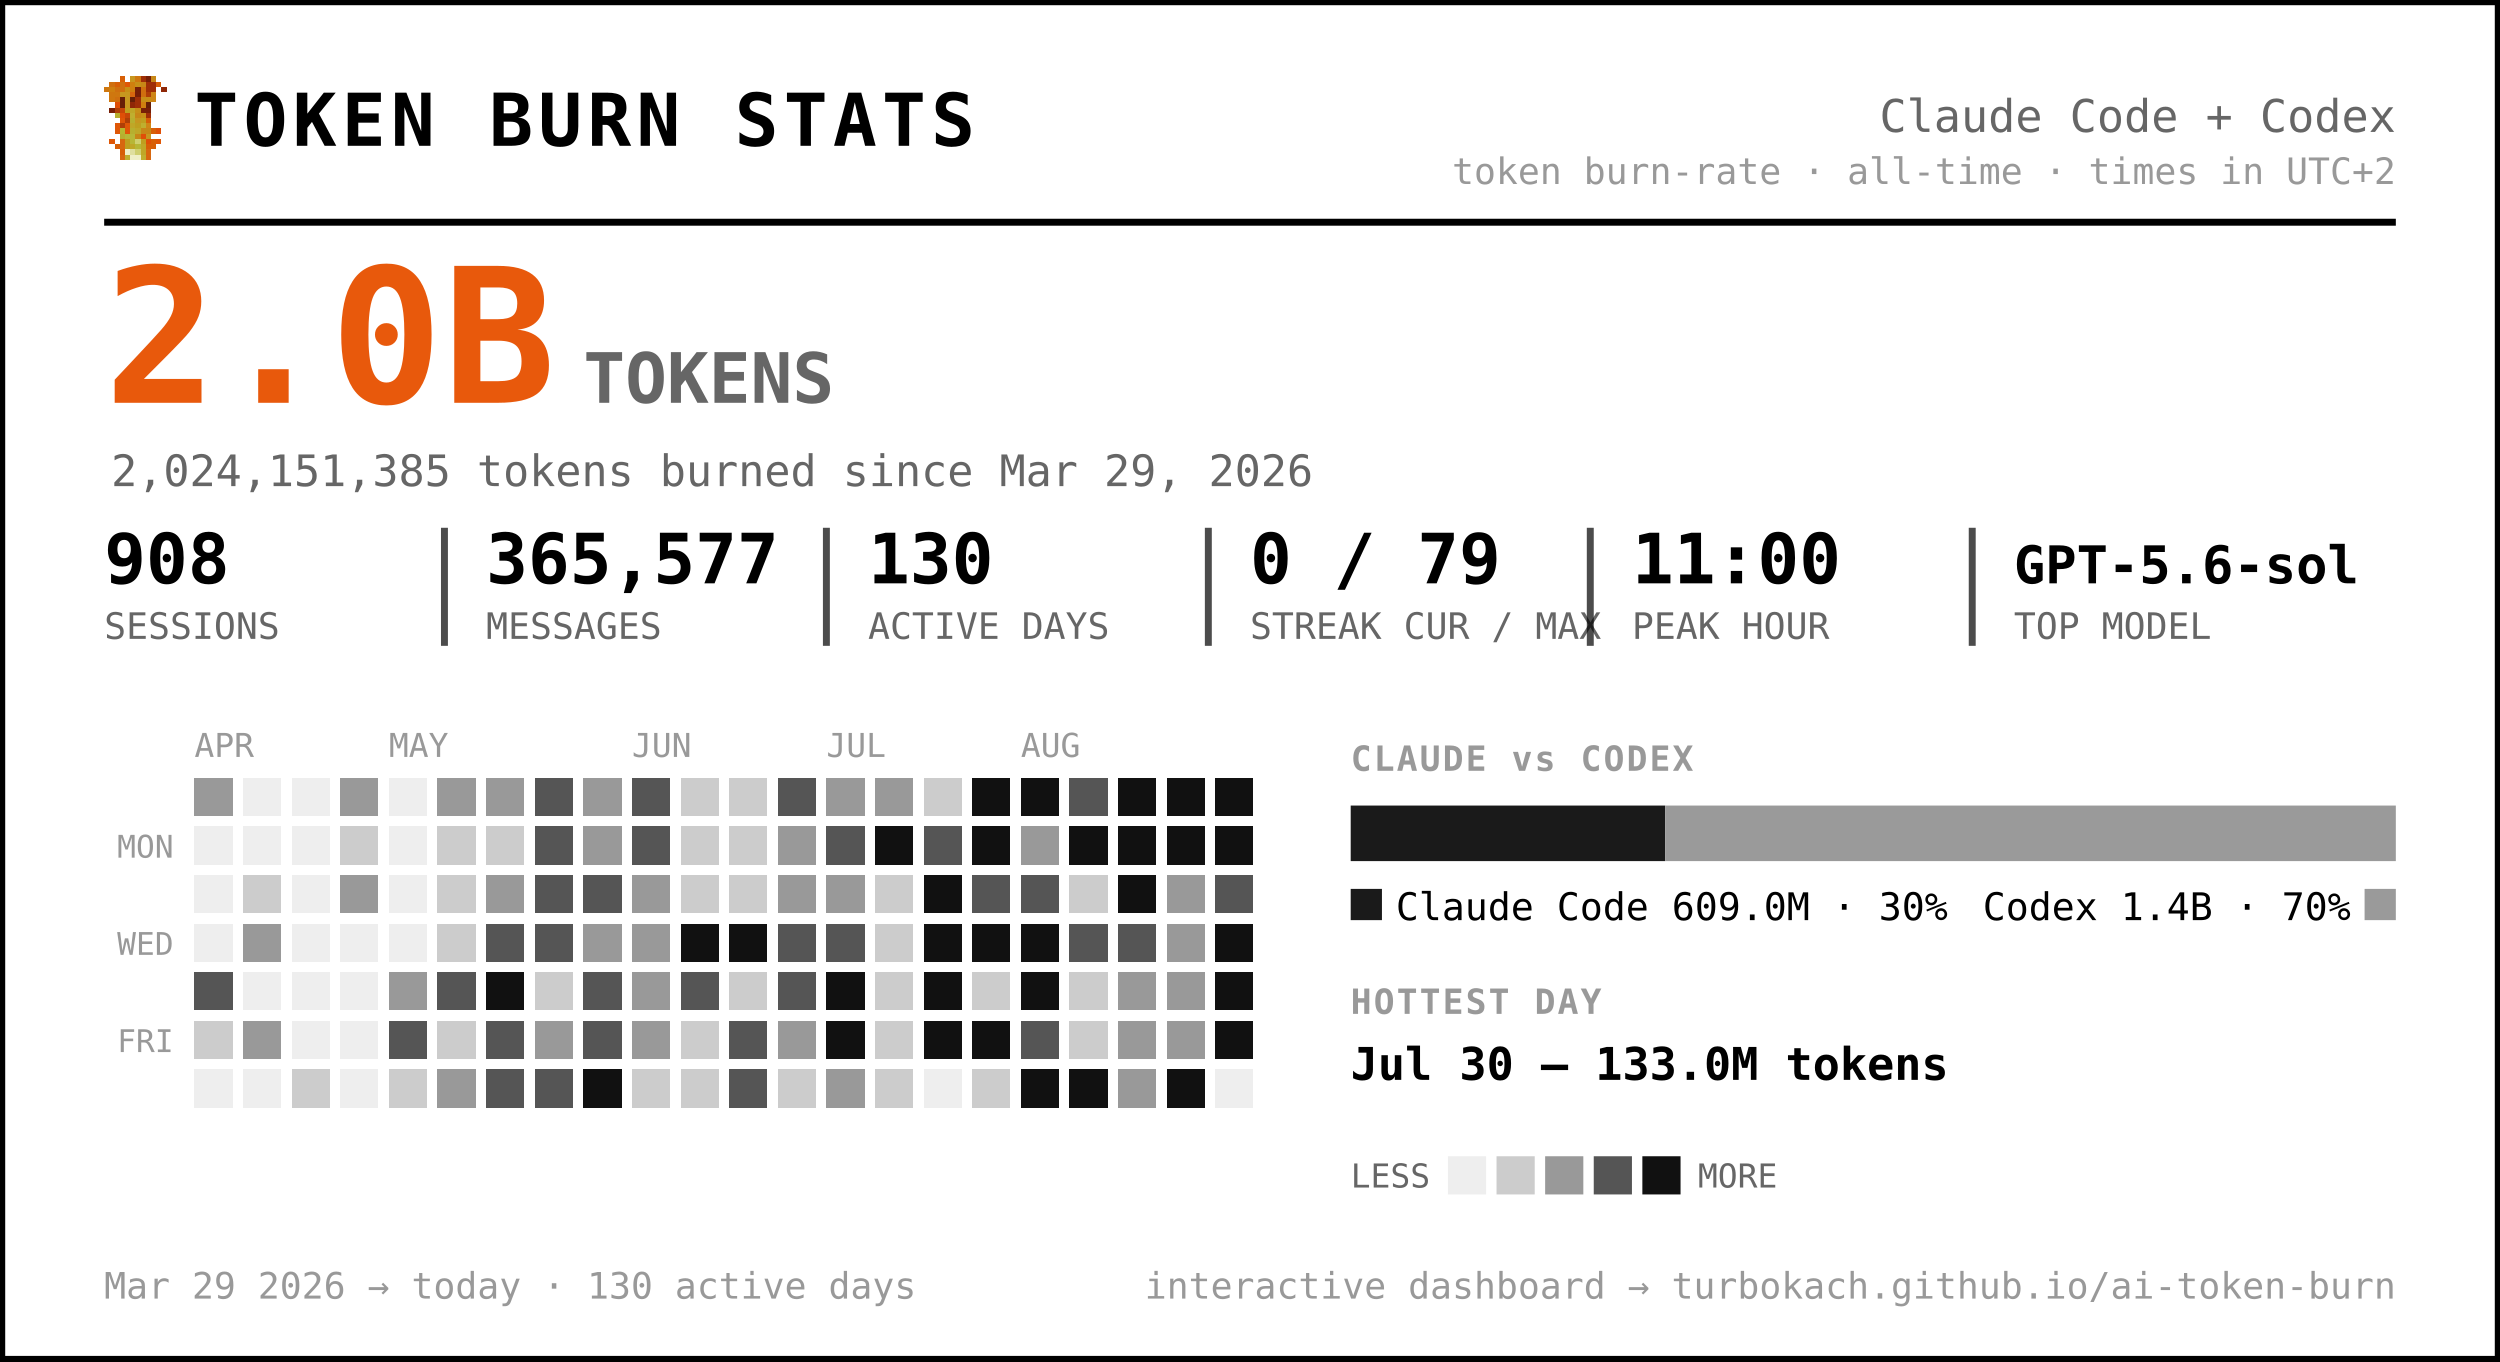
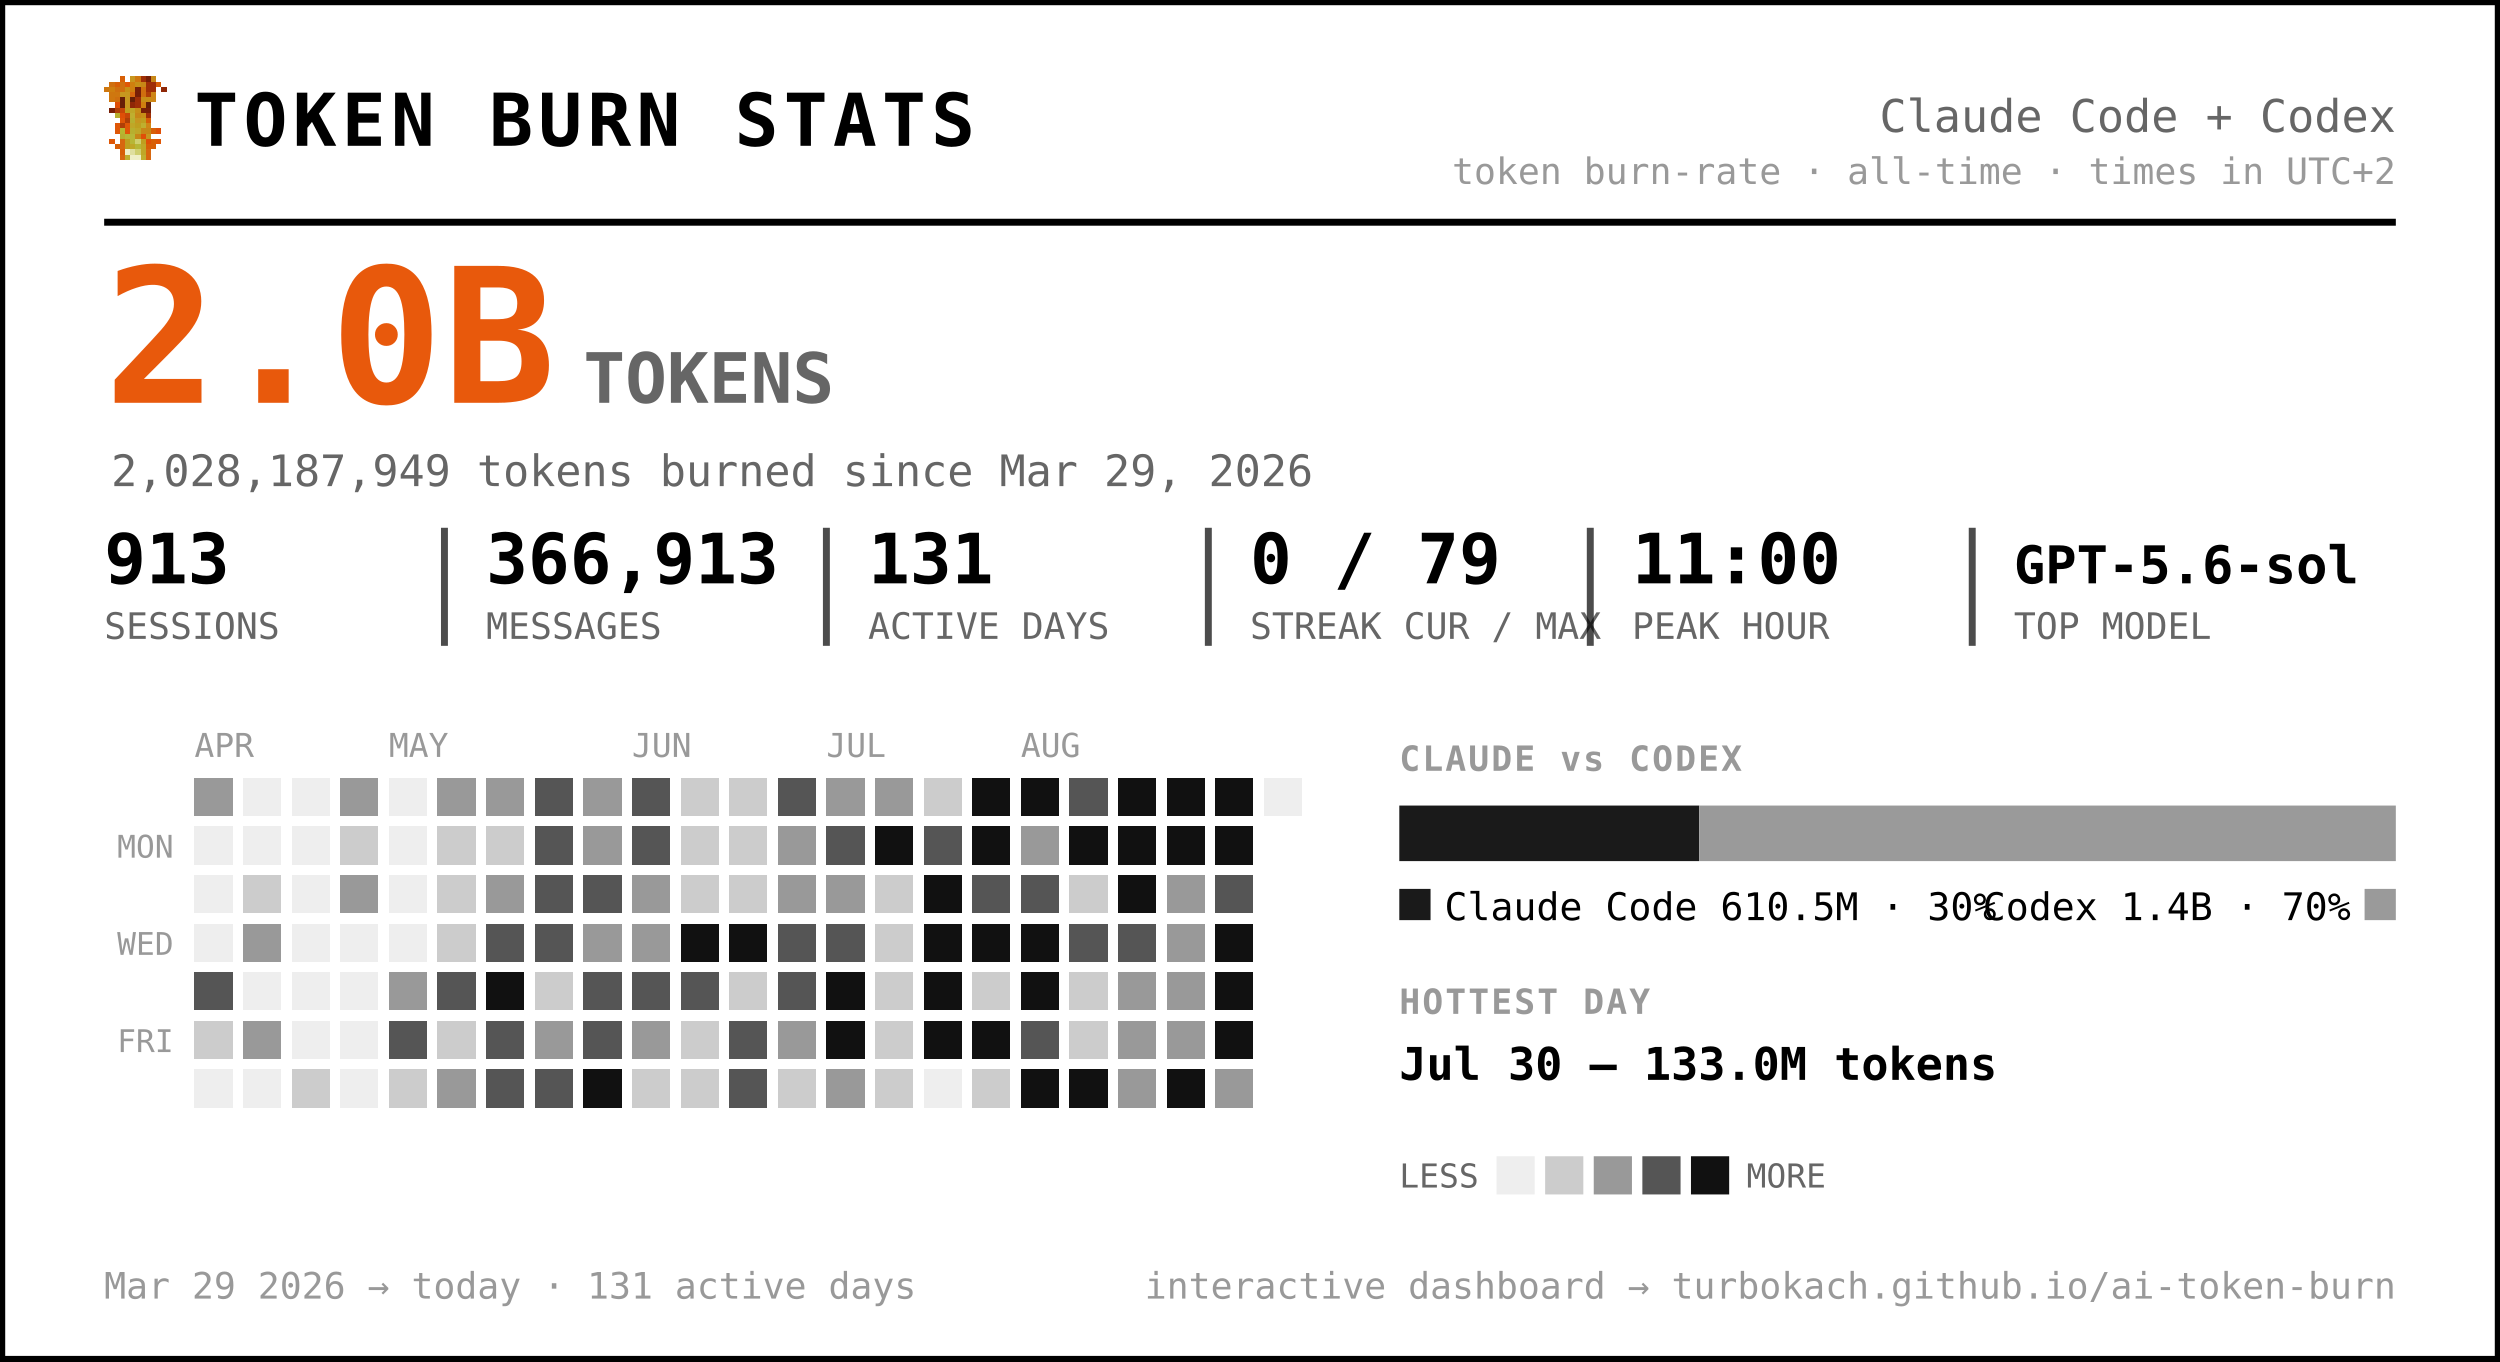
<svg xmlns="http://www.w3.org/2000/svg" width="720" height="392" viewBox="0 0 720 392" font-family="ui-monospace, 'SF Mono', 'Cascadia Code', Menlo, Consolas, monospace" role="img" aria-label="Token burn — Claude Code + Codex">
  <rect x="0.5" y="0.5" width="719" height="391" rx="0" fill="#ffffff" stroke="#000000" stroke-width="2" />
  <g transform="translate(30,22) scale(1.5)" shape-rendering="crispEdges">
    <rect x="3" y="0" width="1" height="1" fill="#d75f07" />
    <rect x="5" y="0" width="1" height="1" fill="#c7971f" />
    <rect x="6" y="0" width="1" height="1" fill="#cf770f" />
    <rect x="7" y="0" width="1" height="1" fill="#9f2f07" />
    <rect x="8" y="0" width="1" height="1" fill="#771f07" />
    <rect x="9" y="0" width="1" height="1" fill="#c78717" />
    <rect x="1" y="1" width="1" height="1" fill="#cf6f0f" />
    <rect x="2" y="1" width="1" height="1" fill="#d75f07" />
    <rect x="3" y="1" width="1" height="1" fill="#cf6f0f" />
    <rect x="4" y="1" width="1" height="1" fill="#df5707" />
    <rect x="5" y="1" width="1" height="1" fill="#cf7f0f" />
    <rect x="6" y="1" width="1" height="1" fill="#c78f17" />
    <rect x="7" y="1" width="1" height="1" fill="#c78717" />
    <rect x="8" y="1" width="1" height="1" fill="#9f2f07" />
    <rect x="9" y="1" width="1" height="1" fill="#9f2f07" />
    <rect x="10" y="1" width="1" height="1" fill="#d75f07" />
    <rect x="0" y="2" width="1" height="1" fill="#cf770f" />
    <rect x="1" y="2" width="1" height="1" fill="#cf7f0f" />
    <rect x="2" y="2" width="1" height="1" fill="#cf6f0f" />
    <rect x="3" y="2" width="1" height="1" fill="#cf6f0f" />
    <rect x="4" y="2" width="1" height="1" fill="#c78f17" />
    <rect x="5" y="2" width="1" height="1" fill="#cf7f0f" />
    <rect x="6" y="2" width="1" height="1" fill="#771f07" />
    <rect x="7" y="2" width="1" height="1" fill="#cf6f0f" />
    <rect x="8" y="2" width="1" height="1" fill="#9f2f07" />
    <rect x="9" y="2" width="1" height="1" fill="#9f2f07" />
    <rect x="11" y="2" width="1" height="1" fill="#8f2707" />
    <rect x="1" y="3" width="1" height="1" fill="#cf770f" />
    <rect x="2" y="3" width="1" height="1" fill="#cf770f" />
    <rect x="3" y="3" width="1" height="1" fill="#c7971f" />
    <rect x="4" y="3" width="1" height="1" fill="#c7971f" />
    <rect x="5" y="3" width="1" height="1" fill="#d7670f" />
    <rect x="6" y="3" width="1" height="1" fill="#771f07" />
    <rect x="7" y="3" width="1" height="1" fill="#cf6f0f" />
    <rect x="8" y="3" width="1" height="1" fill="#af3f07" />
    <rect x="9" y="3" width="1" height="1" fill="#cf8717" />
    <rect x="1" y="4" width="1" height="1" fill="#cf770f" />
    <rect x="2" y="4" width="1" height="1" fill="#cf6f0f" />
    <rect x="3" y="4" width="1" height="1" fill="#671f07" />
    <rect x="4" y="4" width="1" height="1" fill="#c7971f" />
    <rect x="5" y="4" width="1" height="1" fill="#671f07" />
    <rect x="6" y="4" width="1" height="1" fill="#9f2f07" />
    <rect x="7" y="4" width="1" height="1" fill="#c78f17" />
    <rect x="8" y="4" width="1" height="1" fill="#c78f17" />
    <rect x="9" y="4" width="1" height="1" fill="#cf8717" />
    <rect x="2" y="5" width="1" height="1" fill="#df4f07" />
    <rect x="3" y="5" width="1" height="1" fill="#671f07" />
    <rect x="4" y="5" width="1" height="1" fill="#c7971f" />
    <rect x="5" y="5" width="1" height="1" fill="#8f2707" />
    <rect x="6" y="5" width="1" height="1" fill="#9f2f07" />
    <rect x="7" y="5" width="1" height="1" fill="#cf7f0f" />
    <rect x="8" y="5" width="1" height="1" fill="#671f07" />
    <rect x="1" y="6" width="1" height="1" fill="#771f07" />
    <rect x="2" y="6" width="1" height="1" fill="#af3f07" />
    <rect x="3" y="6" width="1" height="1" fill="#c74707" />
    <rect x="4" y="6" width="1" height="1" fill="#bf9f1f" />
    <rect x="5" y="6" width="1" height="1" fill="#bfa727" />
    <rect x="6" y="6" width="1" height="1" fill="#c78f17" />
    <rect x="7" y="6" width="1" height="1" fill="#771f07" />
    <rect x="8" y="6" width="1" height="1" fill="#771f07" />
    <rect x="2" y="7" width="1" height="1" fill="#b7af2f" />
    <rect x="3" y="7" width="1" height="1" fill="#df4f07" />
    <rect x="4" y="7" width="1" height="1" fill="#c74707" />
    <rect x="5" y="7" width="1" height="1" fill="#bfaf2f" />
    <rect x="6" y="7" width="1" height="1" fill="#c78717" />
    <rect x="7" y="7" width="1" height="1" fill="#c78f17" />
    <rect x="8" y="7" width="1" height="1" fill="#9f2f07" />
    <rect x="3" y="8" width="1" height="1" fill="#df5707" />
    <rect x="4" y="8" width="1" height="1" fill="#af3f07" />
    <rect x="5" y="8" width="1" height="1" fill="#b7af2f" />
    <rect x="6" y="8" width="1" height="1" fill="#c7971f" />
    <rect x="7" y="8" width="1" height="1" fill="#bf9f1f" />
    <rect x="8" y="8" width="1" height="1" fill="#d75f07" />
    <rect x="2" y="9" width="1" height="1" fill="#df5707" />
    <rect x="3" y="9" width="1" height="1" fill="#af3f07" />
    <rect x="4" y="9" width="1" height="1" fill="#df5707" />
    <rect x="5" y="9" width="1" height="1" fill="#bfa727" />
    <rect x="6" y="9" width="1" height="1" fill="#bf9f1f" />
    <rect x="7" y="9" width="1" height="1" fill="#bfaf2f" />
    <rect x="8" y="9" width="1" height="1" fill="#cf8717" />
    <rect x="2" y="10" width="1" height="1" fill="#df5707" />
    <rect x="3" y="10" width="1" height="1" fill="#b7b72f" />
    <rect x="4" y="10" width="1" height="1" fill="#df5707" />
    <rect x="5" y="10" width="1" height="1" fill="#b7af2f" />
    <rect x="6" y="10" width="1" height="1" fill="#bfa727" />
    <rect x="7" y="10" width="1" height="1" fill="#c78717" />
    <rect x="8" y="10" width="1" height="1" fill="#c78717" />
    <rect x="9" y="10" width="1" height="1" fill="#d75f07" />
    <rect x="10" y="10" width="1" height="1" fill="#df4f07" />
    <rect x="3" y="11" width="1" height="1" fill="#b7af2f" />
    <rect x="4" y="11" width="1" height="1" fill="#b7b737" />
    <rect x="5" y="11" width="1" height="1" fill="#b7b737" />
    <rect x="6" y="11" width="1" height="1" fill="#c78717" />
    <rect x="7" y="11" width="1" height="1" fill="#df4f07" />
    <rect x="8" y="11" width="1" height="1" fill="#c7971f" />
    <rect x="1" y="12" width="1" height="1" fill="#df5707" />
    <rect x="3" y="12" width="1" height="1" fill="#d7670f" />
    <rect x="4" y="12" width="1" height="1" fill="#bf9f1f" />
    <rect x="5" y="12" width="1" height="1" fill="#b7b737" />
    <rect x="6" y="12" width="1" height="1" fill="#cfcf6f" />
    <rect x="7" y="12" width="1" height="1" fill="#bf9f1f" />
    <rect x="8" y="12" width="1" height="1" fill="#df4f07" />
    <rect x="9" y="12" width="1" height="1" fill="#d75f07" />
    <rect x="10" y="12" width="1" height="1" fill="#df5707" />
    <rect x="2" y="13" width="1" height="1" fill="#d75f07" />
    <rect x="3" y="13" width="1" height="1" fill="#d7670f" />
    <rect x="4" y="13" width="1" height="1" fill="#bf9f1f" />
    <rect x="5" y="13" width="1" height="1" fill="#bfa727" />
    <rect x="6" y="13" width="1" height="1" fill="#b7b737" />
    <rect x="7" y="13" width="1" height="1" fill="#bfa727" />
    <rect x="8" y="13" width="1" height="1" fill="#d75f07" />
    <rect x="9" y="13" width="1" height="1" fill="#d75f07" />
    <rect x="3" y="14" width="1" height="1" fill="#d75f07" />
    <rect x="4" y="14" width="1" height="1" fill="#efefc7" />
    <rect x="5" y="14" width="1" height="1" fill="#dfdf9f" />
    <rect x="6" y="14" width="1" height="1" fill="#cfcf6f" />
    <rect x="7" y="14" width="1" height="1" fill="#bfa727" />
    <rect x="8" y="14" width="1" height="1" fill="#d7670f" />
    <rect x="3" y="15" width="1" height="1" fill="#d7670f" />
    <rect x="4" y="15" width="1" height="1" fill="#bfaf2f" />
    <rect x="5" y="15" width="1" height="1" fill="#efefc7" />
    <rect x="6" y="15" width="1" height="1" fill="#efefc7" />
    <rect x="7" y="15" width="1" height="1" fill="#bfaf2f" />
    <rect x="8" y="15" width="1" height="1" fill="#d7670f" />
  </g>
  <text x="56.0" y="42.0" font-size="21" fill="#000000" font-weight="800" letter-spacing="1.5">TOKEN BURN STATS</text>
  <text x="690.0" y="38.0" font-size="13" fill="#666666" text-anchor="end">Claude Code + Codex</text>
  <text x="690.0" y="53.0" font-size="10.5" fill="#999999" text-anchor="end">token burn-rate · all-time · times in UTC+2</text>
  <line x1="30" y1="64" x2="690" y2="64" stroke="#000000" stroke-width="2" />
  <text x="30.0" y="116.0" font-size="54" fill="#e8590c" font-weight="800">2.0B</text>
  <text x="168.0" y="116.0" font-size="20" fill="#666666" font-weight="600">TOKENS</text>
-   <text x="32.0" y="140.0" font-size="12.5" fill="#666666">2,024,151,385 tokens burned since Mar 29, 2026</text>
-   <text x="30.0" y="168.0" font-size="20" fill="#000000" font-weight="700">908</text>
+   <text x="32.0" y="140.0" font-size="12.5" fill="#666666">2,028,187,949 tokens burned since Mar 29, 2026</text>
+   <text x="30.0" y="168.0" font-size="20" fill="#000000" font-weight="700">913</text>
  <text x="30.0" y="184.0" font-size="10.5" fill="#666666">SESSIONS</text>
-   <text x="140.0" y="168.0" font-size="20" fill="#000000" font-weight="700">365,577</text>
+   <text x="140.0" y="168.0" font-size="20" fill="#000000" font-weight="700">366,913</text>
  <text x="140.0" y="184.0" font-size="10.5" fill="#666666">MESSAGES</text>
  <line x1="128.0" y1="152" x2="128.0" y2="186" stroke="#000000" stroke-width="2" opacity="0.7" />
-   <text x="250.0" y="168.0" font-size="20" fill="#000000" font-weight="700">130</text>
+   <text x="250.0" y="168.0" font-size="20" fill="#000000" font-weight="700">131</text>
  <text x="250.0" y="184.0" font-size="10.5" fill="#666666">ACTIVE DAYS</text>
  <line x1="238.0" y1="152" x2="238.0" y2="186" stroke="#000000" stroke-width="2" opacity="0.7" />
  <text x="360.0" y="168.0" font-size="20" fill="#000000" font-weight="700">0 / 79</text>
  <text x="360.0" y="184.0" font-size="10.5" fill="#666666">STREAK CUR / MAX</text>
  <line x1="348.0" y1="152" x2="348.0" y2="186" stroke="#000000" stroke-width="2" opacity="0.7" />
  <text x="470.0" y="168.0" font-size="20" fill="#000000" font-weight="700">11:00</text>
  <text x="470.0" y="184.0" font-size="10.5" fill="#666666">PEAK HOUR</text>
  <line x1="458.0" y1="152" x2="458.0" y2="186" stroke="#000000" stroke-width="2" opacity="0.7" />
  <text x="580.0" y="168.0" font-size="15" fill="#000000" font-weight="700">GPT-5.6-sol</text>
  <text x="580.0" y="184.0" font-size="10.5" fill="#666666">TOP MODEL</text>
  <line x1="568.0" y1="152" x2="568.0" y2="186" stroke="#000000" stroke-width="2" opacity="0.7" />
  <text x="56.0" y="218.0" font-size="9.5" fill="#999999">APR</text>
  <text x="112.0" y="218.0" font-size="9.5" fill="#999999">MAY</text>
  <text x="182.0" y="218.0" font-size="9.5" fill="#999999">JUN</text>
  <text x="238.0" y="218.0" font-size="9.5" fill="#999999">JUL</text>
  <text x="294.0" y="218.0" font-size="9.5" fill="#999999">AUG</text>
  <text x="50.0" y="247.0" font-size="9" fill="#999999" text-anchor="end">MON</text>
  <text x="50.0" y="275.0" font-size="9" fill="#999999" text-anchor="end">WED</text>
  <text x="50.0" y="303.0" font-size="9" fill="#999999" text-anchor="end">FRI</text>
  <g shape-rendering="crispEdges">
    <rect x="126" y="238" width="11" height="11" rx="0" fill="#cccccc" />
    <rect x="126" y="252" width="11" height="11" rx="0" fill="#cccccc" />
    <rect x="126" y="266" width="11" height="11" rx="0" fill="#cccccc" />
    <rect x="126" y="280" width="11" height="11" rx="0" fill="#555555" />
    <rect x="126" y="294" width="11" height="11" rx="0" fill="#cccccc" />
    <rect x="126" y="308" width="11" height="11" rx="0" fill="#999999" />
    <rect x="140" y="224" width="11" height="11" rx="0" fill="#999999" />
    <rect x="140" y="238" width="11" height="11" rx="0" fill="#cccccc" />
    <rect x="140" y="252" width="11" height="11" rx="0" fill="#999999" />
    <rect x="140" y="266" width="11" height="11" rx="0" fill="#555555" />
    <rect x="140" y="280" width="11" height="11" rx="0" fill="#111111" />
    <rect x="140" y="294" width="11" height="11" rx="0" fill="#555555" />
    <rect x="140" y="308" width="11" height="11" rx="0" fill="#555555" />
    <rect x="154" y="224" width="11" height="11" rx="0" fill="#555555" />
    <rect x="154" y="238" width="11" height="11" rx="0" fill="#555555" />
    <rect x="154" y="252" width="11" height="11" rx="0" fill="#555555" />
    <rect x="154" y="266" width="11" height="11" rx="0" fill="#555555" />
    <rect x="154" y="280" width="11" height="11" rx="0" fill="#cccccc" />
    <rect x="154" y="294" width="11" height="11" rx="0" fill="#999999" />
    <rect x="154" y="308" width="11" height="11" rx="0" fill="#555555" />
    <rect x="168" y="224" width="11" height="11" rx="0" fill="#999999" />
    <rect x="168" y="238" width="11" height="11" rx="0" fill="#999999" />
    <rect x="168" y="252" width="11" height="11" rx="0" fill="#555555" />
    <rect x="168" y="266" width="11" height="11" rx="0" fill="#999999" />
    <rect x="168" y="280" width="11" height="11" rx="0" fill="#555555" />
    <rect x="168" y="294" width="11" height="11" rx="0" fill="#555555" />
    <rect x="168" y="308" width="11" height="11" rx="0" fill="#111111" />
    <rect x="182" y="224" width="11" height="11" rx="0" fill="#555555" />
    <rect x="182" y="238" width="11" height="11" rx="0" fill="#555555" />
    <rect x="182" y="252" width="11" height="11" rx="0" fill="#999999" />
    <rect x="182" y="266" width="11" height="11" rx="0" fill="#999999" />
-     <rect x="182" y="280" width="11" height="11" rx="0" fill="#999999" />
+     <rect x="182" y="280" width="11" height="11" rx="0" fill="#555555" />
    <rect x="182" y="294" width="11" height="11" rx="0" fill="#999999" />
    <rect x="182" y="308" width="11" height="11" rx="0" fill="#cccccc" />
    <rect x="196" y="224" width="11" height="11" rx="0" fill="#cccccc" />
    <rect x="196" y="238" width="11" height="11" rx="0" fill="#cccccc" />
    <rect x="196" y="252" width="11" height="11" rx="0" fill="#cccccc" />
    <rect x="196" y="266" width="11" height="11" rx="0" fill="#111111" />
    <rect x="196" y="280" width="11" height="11" rx="0" fill="#555555" />
    <rect x="196" y="294" width="11" height="11" rx="0" fill="#cccccc" />
    <rect x="196" y="308" width="11" height="11" rx="0" fill="#cccccc" />
    <rect x="210" y="224" width="11" height="11" rx="0" fill="#cccccc" />
    <rect x="210" y="238" width="11" height="11" rx="0" fill="#cccccc" />
    <rect x="210" y="252" width="11" height="11" rx="0" fill="#cccccc" />
    <rect x="210" y="266" width="11" height="11" rx="0" fill="#111111" />
    <rect x="210" y="280" width="11" height="11" rx="0" fill="#cccccc" />
    <rect x="210" y="294" width="11" height="11" rx="0" fill="#555555" />
    <rect x="210" y="308" width="11" height="11" rx="0" fill="#555555" />
    <rect x="224" y="224" width="11" height="11" rx="0" fill="#555555" />
    <rect x="224" y="238" width="11" height="11" rx="0" fill="#999999" />
    <rect x="224" y="252" width="11" height="11" rx="0" fill="#999999" />
    <rect x="224" y="266" width="11" height="11" rx="0" fill="#555555" />
    <rect x="224" y="280" width="11" height="11" rx="0" fill="#555555" />
    <rect x="224" y="294" width="11" height="11" rx="0" fill="#999999" />
    <rect x="224" y="308" width="11" height="11" rx="0" fill="#cccccc" />
    <rect x="238" y="224" width="11" height="11" rx="0" fill="#999999" />
    <rect x="238" y="238" width="11" height="11" rx="0" fill="#555555" />
    <rect x="238" y="252" width="11" height="11" rx="0" fill="#999999" />
    <rect x="238" y="266" width="11" height="11" rx="0" fill="#555555" />
    <rect x="238" y="280" width="11" height="11" rx="0" fill="#111111" />
    <rect x="238" y="294" width="11" height="11" rx="0" fill="#111111" />
    <rect x="238" y="308" width="11" height="11" rx="0" fill="#999999" />
    <rect x="252" y="224" width="11" height="11" rx="0" fill="#999999" />
    <rect x="252" y="238" width="11" height="11" rx="0" fill="#111111" />
    <rect x="252" y="252" width="11" height="11" rx="0" fill="#cccccc" />
    <rect x="252" y="266" width="11" height="11" rx="0" fill="#cccccc" />
    <rect x="252" y="280" width="11" height="11" rx="0" fill="#cccccc" />
    <rect x="252" y="294" width="11" height="11" rx="0" fill="#cccccc" />
    <rect x="252" y="308" width="11" height="11" rx="0" fill="#cccccc" />
    <rect x="266" y="224" width="11" height="11" rx="0" fill="#cccccc" />
    <rect x="266" y="238" width="11" height="11" rx="0" fill="#555555" />
    <rect x="266" y="252" width="11" height="11" rx="0" fill="#111111" />
    <rect x="266" y="266" width="11" height="11" rx="0" fill="#111111" />
    <rect x="266" y="280" width="11" height="11" rx="0" fill="#111111" />
    <rect x="266" y="294" width="11" height="11" rx="0" fill="#111111" />
    <rect x="280" y="224" width="11" height="11" rx="0" fill="#111111" />
    <rect x="280" y="238" width="11" height="11" rx="0" fill="#111111" />
    <rect x="280" y="252" width="11" height="11" rx="0" fill="#555555" />
    <rect x="280" y="266" width="11" height="11" rx="0" fill="#111111" />
    <rect x="280" y="280" width="11" height="11" rx="0" fill="#cccccc" />
    <rect x="280" y="294" width="11" height="11" rx="0" fill="#111111" />
    <rect x="280" y="308" width="11" height="11" rx="0" fill="#cccccc" />
    <rect x="294" y="224" width="11" height="11" rx="0" fill="#111111" />
    <rect x="294" y="238" width="11" height="11" rx="0" fill="#999999" />
    <rect x="294" y="252" width="11" height="11" rx="0" fill="#555555" />
    <rect x="294" y="266" width="11" height="11" rx="0" fill="#111111" />
    <rect x="294" y="280" width="11" height="11" rx="0" fill="#111111" />
    <rect x="294" y="294" width="11" height="11" rx="0" fill="#555555" />
    <rect x="294" y="308" width="11" height="11" rx="0" fill="#111111" />
    <rect x="308" y="224" width="11" height="11" rx="0" fill="#555555" />
    <rect x="308" y="238" width="11" height="11" rx="0" fill="#111111" />
    <rect x="308" y="252" width="11" height="11" rx="0" fill="#cccccc" />
    <rect x="308" y="266" width="11" height="11" rx="0" fill="#555555" />
    <rect x="308" y="280" width="11" height="11" rx="0" fill="#cccccc" />
    <rect x="308" y="294" width="11" height="11" rx="0" fill="#cccccc" />
    <rect x="308" y="308" width="11" height="11" rx="0" fill="#111111" />
    <rect x="322" y="224" width="11" height="11" rx="0" fill="#111111" />
    <rect x="322" y="238" width="11" height="11" rx="0" fill="#111111" />
    <rect x="322" y="252" width="11" height="11" rx="0" fill="#111111" />
    <rect x="322" y="266" width="11" height="11" rx="0" fill="#555555" />
    <rect x="322" y="280" width="11" height="11" rx="0" fill="#999999" />
    <rect x="322" y="294" width="11" height="11" rx="0" fill="#999999" />
    <rect x="322" y="308" width="11" height="11" rx="0" fill="#999999" />
    <rect x="336" y="224" width="11" height="11" rx="0" fill="#111111" />
    <rect x="336" y="238" width="11" height="11" rx="0" fill="#111111" />
    <rect x="336" y="252" width="11" height="11" rx="0" fill="#999999" />
    <rect x="336" y="266" width="11" height="11" rx="0" fill="#999999" />
    <rect x="336" y="280" width="11" height="11" rx="0" fill="#999999" />
    <rect x="336" y="294" width="11" height="11" rx="0" fill="#999999" />
    <rect x="336" y="308" width="11" height="11" rx="0" fill="#111111" />
    <rect x="350" y="224" width="11" height="11" rx="0" fill="#111111" />
    <rect x="350" y="238" width="11" height="11" rx="0" fill="#111111" />
    <rect x="350" y="252" width="11" height="11" rx="0" fill="#555555" />
    <rect x="350" y="266" width="11" height="11" rx="0" fill="#111111" />
    <rect x="350" y="280" width="11" height="11" rx="0" fill="#111111" />
    <rect x="350" y="294" width="11" height="11" rx="0" fill="#111111" />
+     <rect x="350" y="308" width="11" height="11" rx="0" fill="#999999" />
    <rect x="56" y="224" width="11" height="11" rx="0" fill="#999999" />
    <rect x="56" y="280" width="11" height="11" rx="0" fill="#555555" />
    <rect x="56" y="294" width="11" height="11" rx="0" fill="#cccccc" />
    <rect x="70" y="252" width="11" height="11" rx="0" fill="#cccccc" />
    <rect x="70" y="266" width="11" height="11" rx="0" fill="#999999" />
    <rect x="70" y="294" width="11" height="11" rx="0" fill="#999999" />
    <rect x="84" y="308" width="11" height="11" rx="0" fill="#cccccc" />
    <rect x="98" y="224" width="11" height="11" rx="0" fill="#999999" />
    <rect x="98" y="238" width="11" height="11" rx="0" fill="#cccccc" />
    <rect x="98" y="252" width="11" height="11" rx="0" fill="#999999" />
    <rect x="112" y="280" width="11" height="11" rx="0" fill="#999999" />
    <rect x="112" y="294" width="11" height="11" rx="0" fill="#555555" />
    <rect x="112" y="308" width="11" height="11" rx="0" fill="#cccccc" />
    <rect x="126" y="224" width="11" height="11" rx="0" fill="#999999" />
    <rect x="56" y="238" width="11" height="11" rx="0" fill="#eeeeee" />
    <rect x="56" y="252" width="11" height="11" rx="0" fill="#eeeeee" />
    <rect x="56" y="266" width="11" height="11" rx="0" fill="#eeeeee" />
    <rect x="56" y="308" width="11" height="11" rx="0" fill="#eeeeee" />
    <rect x="70" y="224" width="11" height="11" rx="0" fill="#eeeeee" />
    <rect x="70" y="238" width="11" height="11" rx="0" fill="#eeeeee" />
    <rect x="70" y="280" width="11" height="11" rx="0" fill="#eeeeee" />
    <rect x="70" y="308" width="11" height="11" rx="0" fill="#eeeeee" />
    <rect x="84" y="224" width="11" height="11" rx="0" fill="#eeeeee" />
    <rect x="84" y="238" width="11" height="11" rx="0" fill="#eeeeee" />
    <rect x="84" y="252" width="11" height="11" rx="0" fill="#eeeeee" />
    <rect x="84" y="266" width="11" height="11" rx="0" fill="#eeeeee" />
    <rect x="84" y="280" width="11" height="11" rx="0" fill="#eeeeee" />
    <rect x="84" y="294" width="11" height="11" rx="0" fill="#eeeeee" />
    <rect x="98" y="266" width="11" height="11" rx="0" fill="#eeeeee" />
    <rect x="98" y="280" width="11" height="11" rx="0" fill="#eeeeee" />
    <rect x="98" y="294" width="11" height="11" rx="0" fill="#eeeeee" />
    <rect x="98" y="308" width="11" height="11" rx="0" fill="#eeeeee" />
    <rect x="112" y="224" width="11" height="11" rx="0" fill="#eeeeee" />
    <rect x="112" y="238" width="11" height="11" rx="0" fill="#eeeeee" />
    <rect x="112" y="252" width="11" height="11" rx="0" fill="#eeeeee" />
    <rect x="112" y="266" width="11" height="11" rx="0" fill="#eeeeee" />
    <rect x="266" y="308" width="11" height="11" rx="0" fill="#eeeeee" />
-     <rect x="350" y="308" width="11" height="11" rx="0" fill="#eeeeee" />
+     <rect x="364" y="224" width="11" height="11" rx="0" fill="#eeeeee" />
  </g>
-   <text x="389.0" y="222.0" font-size="10" fill="#999999" font-weight="700" letter-spacing="0.6">CLAUDE vs CODEX</text>
-   <path d="M389.00,232 H479.56 L479.56,232 V248.00 L479.56,248.00 H389.00 L389.00,248.00 V232.00 L389.00,232.00 Z" fill="#1a1a1a" />
-   <path d="M479.56,232 H690.00 L690.00,232 V248.00 L690.00,248.00 H479.56 L479.56,248.00 V232.00 L479.56,232.00 Z" fill="#9a9a9a" />
-   <rect x="389" y="256" width="9" height="9" rx="0" fill="#1a1a1a" />
-   <text x="402.0" y="265.0" font-size="11" fill="#000000">Claude Code  609.0M · 30%</text>
+   <text x="403.0" y="222.0" font-size="10" fill="#999999" font-weight="700" letter-spacing="0.6">CLAUDE vs CODEX</text>
+   <path d="M403.00,232 H489.38 L489.38,232 V248.00 L489.38,248.00 H403.00 L403.00,248.00 V232.00 L403.00,232.00 Z" fill="#1a1a1a" />
+   <path d="M489.38,232 H690.00 L690.00,232 V248.00 L690.00,248.00 H489.38 L489.38,248.00 V232.00 L489.38,232.00 Z" fill="#9a9a9a" />
+   <rect x="403" y="256" width="9" height="9" rx="0" fill="#1a1a1a" />
+   <text x="416.0" y="265.0" font-size="11" fill="#000000">Claude Code  610.5M · 30%</text>
  <rect x="681.0" y="256" width="9" height="9" rx="0" fill="#9a9a9a" />
  <text x="677.0" y="265.0" font-size="11" fill="#000000" text-anchor="end">Codex  1.4B · 70%</text>
-   <text x="389.0" y="292.0" font-size="10" fill="#999999" font-weight="700" letter-spacing="0.6">HOTTEST DAY</text>
-   <text x="389.0" y="311.0" font-size="13" fill="#000000" font-weight="600">Jul 30 — 133.0M tokens</text>
-   <text x="389.0" y="342.0" font-size="9.5" fill="#666666">LESS</text>
-   <rect x="417" y="333" width="11" height="11" rx="0" fill="#eeeeee" />
-   <rect x="431" y="333" width="11" height="11" rx="0" fill="#cccccc" />
-   <rect x="445" y="333" width="11" height="11" rx="0" fill="#999999" />
-   <rect x="459" y="333" width="11" height="11" rx="0" fill="#555555" />
-   <rect x="473" y="333" width="11" height="11" rx="0" fill="#111111" />
-   <text x="489.0" y="342.0" font-size="9.5" fill="#666666">MORE</text>
-   <text x="30.0" y="374.0" font-size="10.5" fill="#999999">Mar 29 2026 → today  ·  130 active days</text>
+   <text x="403.0" y="292.0" font-size="10" fill="#999999" font-weight="700" letter-spacing="0.6">HOTTEST DAY</text>
+   <text x="403.0" y="311.0" font-size="13" fill="#000000" font-weight="600">Jul 30 — 133.0M tokens</text>
+   <text x="403.0" y="342.0" font-size="9.5" fill="#666666">LESS</text>
+   <rect x="431" y="333" width="11" height="11" rx="0" fill="#eeeeee" />
+   <rect x="445" y="333" width="11" height="11" rx="0" fill="#cccccc" />
+   <rect x="459" y="333" width="11" height="11" rx="0" fill="#999999" />
+   <rect x="473" y="333" width="11" height="11" rx="0" fill="#555555" />
+   <rect x="487" y="333" width="11" height="11" rx="0" fill="#111111" />
+   <text x="503.0" y="342.0" font-size="9.5" fill="#666666">MORE</text>
+   <text x="30.0" y="374.0" font-size="10.5" fill="#999999">Mar 29 2026 → today  ·  131 active days</text>
  <text x="690.0" y="374.0" font-size="10.5" fill="#999999" text-anchor="end">interactive dashboard → turbokach.github.io/ai-token-burn</text>
</svg>
